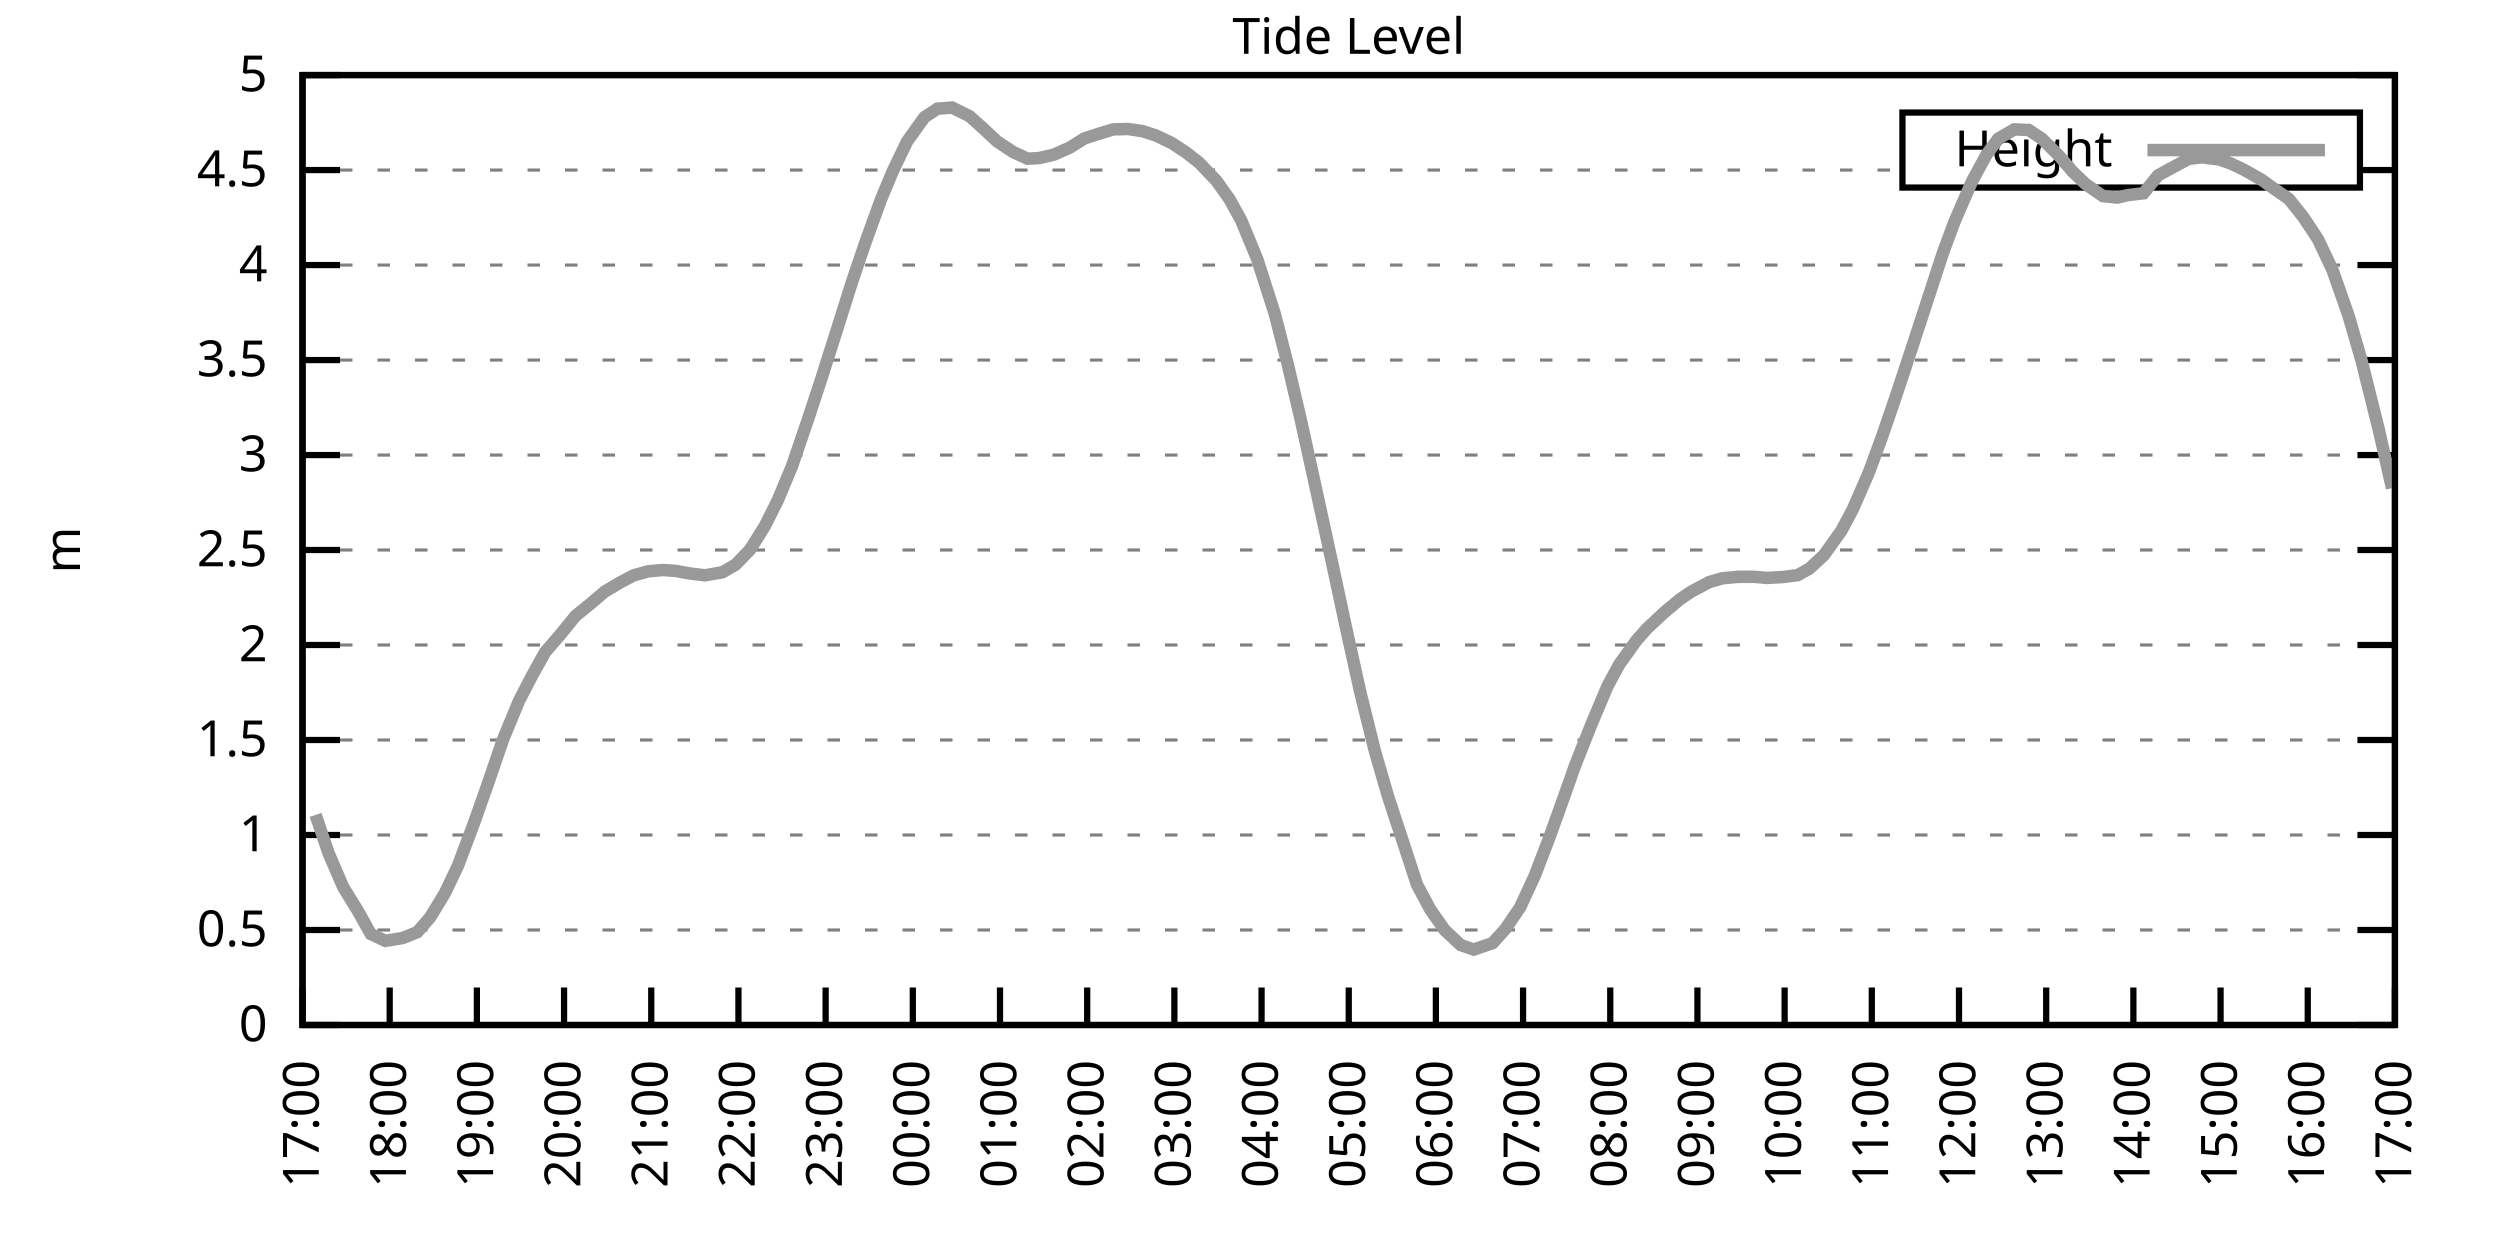
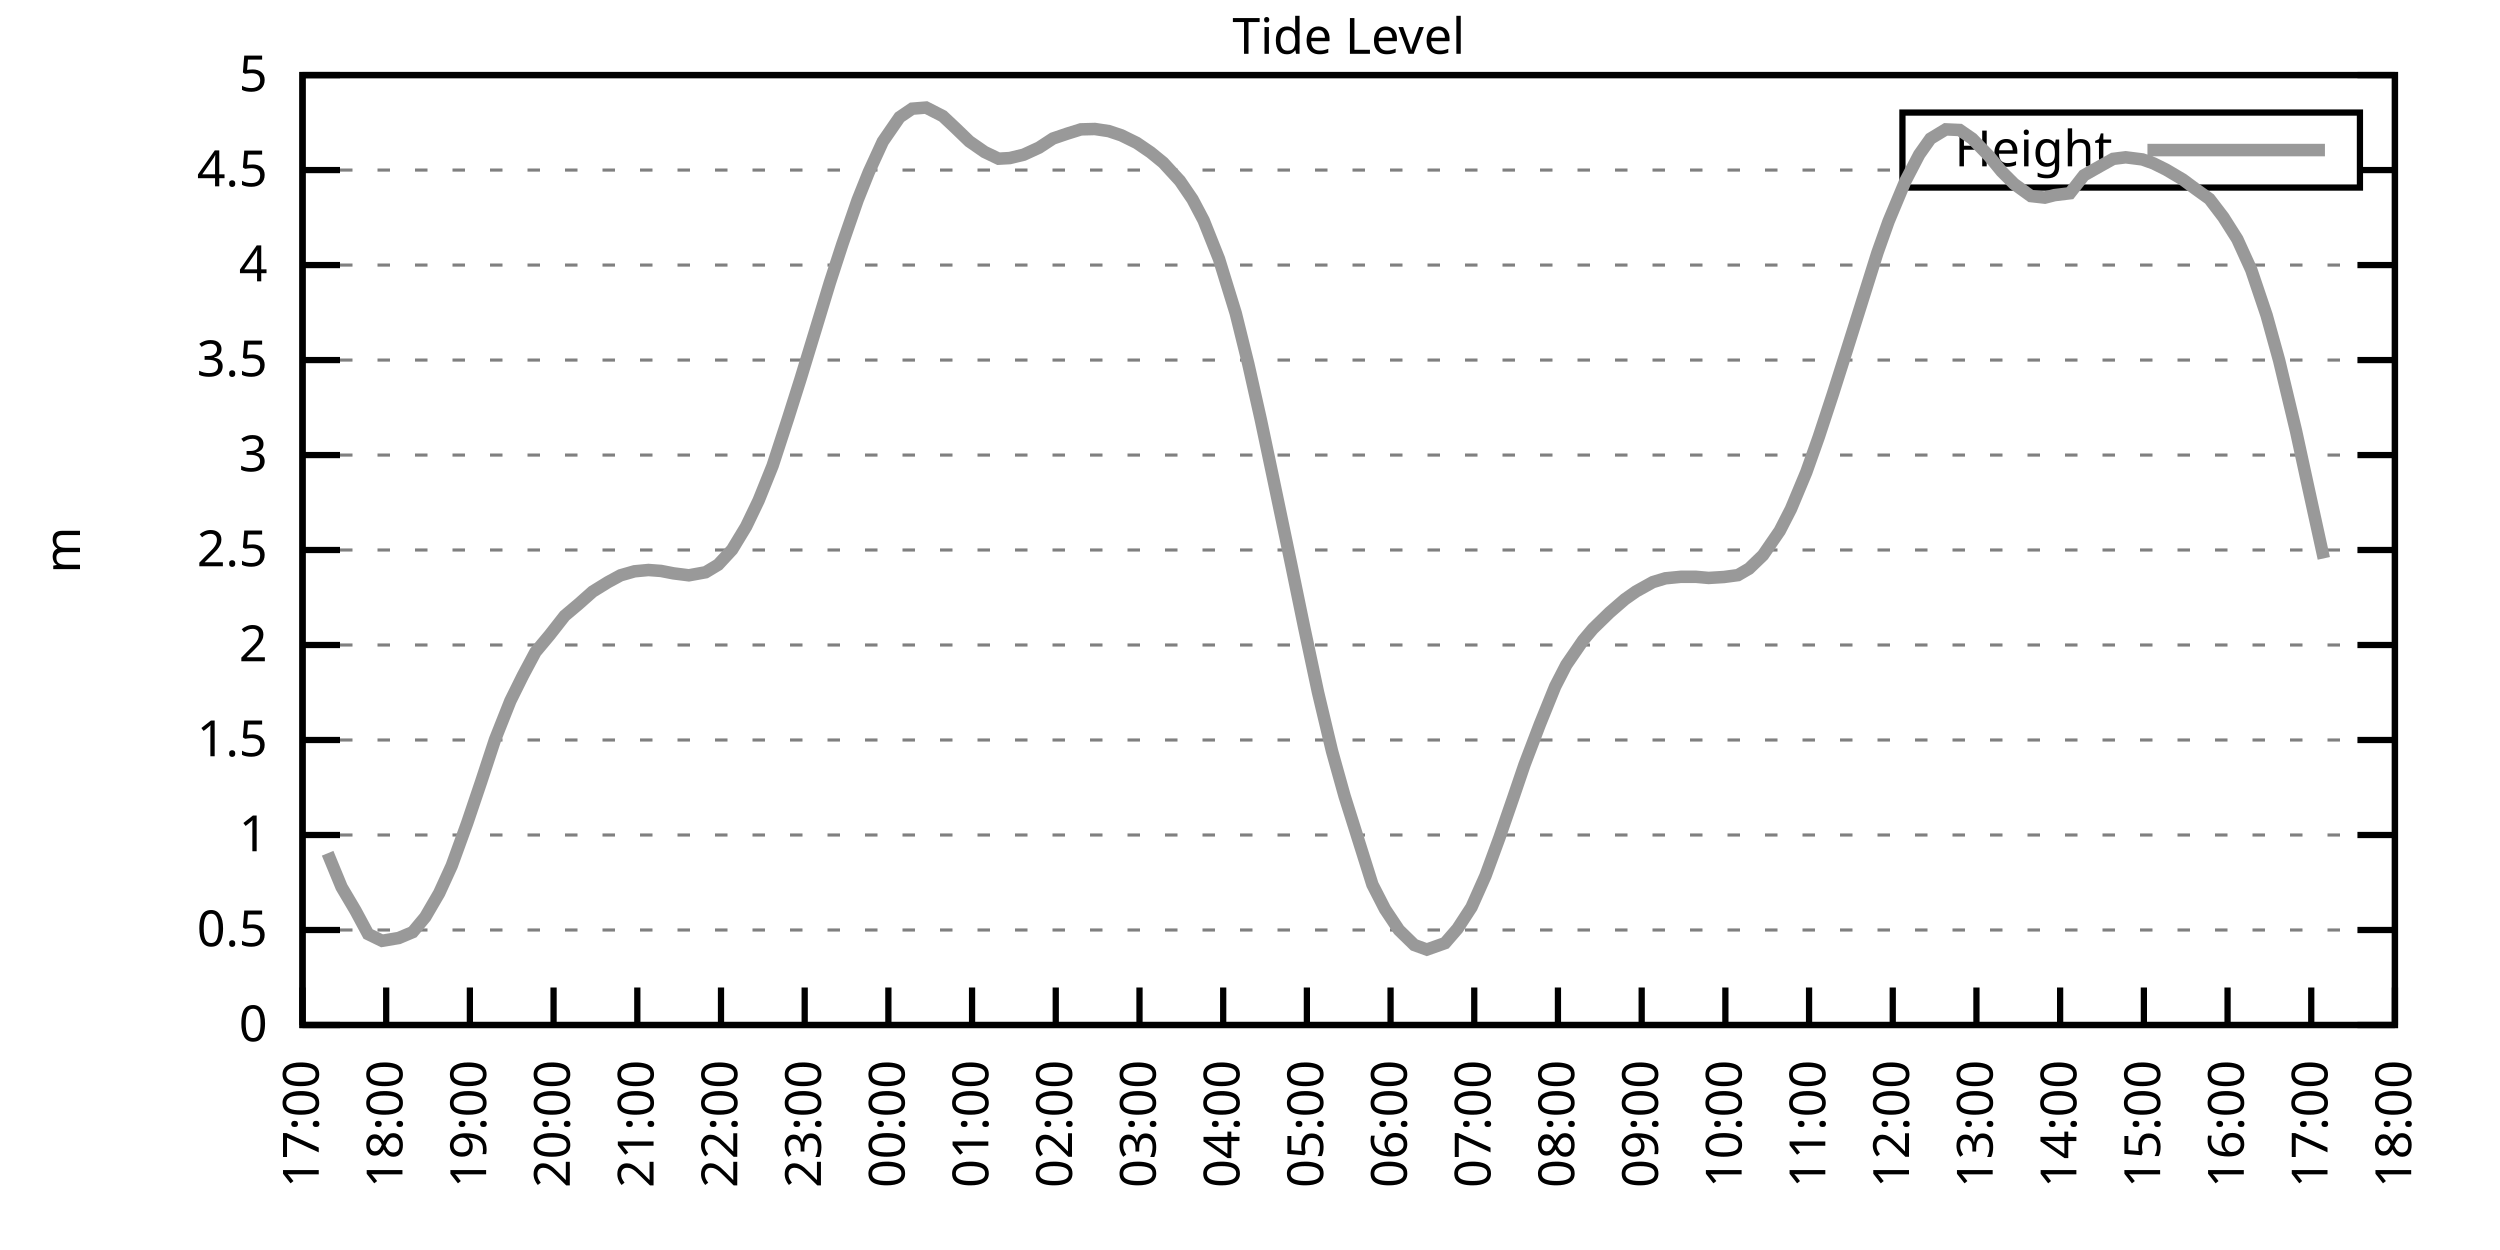
<svg xmlns="http://www.w3.org/2000/svg" xmlns:xlink="http://www.w3.org/1999/xlink" width="400" height="200" viewBox="0 0 400 200">
  <g id="gnuplot_canvas">
    <rect x="0" y="0" width="400" height="200" fill="none" />
    <defs>
      <circle id="gpDot" r="0.5" stroke-width="0.5" stroke="currentColor" />
      <path id="gpPt0" stroke-width="0.333" stroke="currentColor" d="M-1,0 h2 M0,-1 v2" />
      <path id="gpPt1" stroke-width="0.333" stroke="currentColor" d="M-1,-1 L1,1 M1,-1 L-1,1" />
      <path id="gpPt2" stroke-width="0.333" stroke="currentColor" d="M-1,0 L1,0 M0,-1 L0,1 M-1,-1 L1,1 M-1,1 L1,-1" />
      <rect id="gpPt3" stroke-width="0.333" stroke="currentColor" x="-1" y="-1" width="2" height="2" />
      <rect id="gpPt4" stroke-width="0.333" stroke="currentColor" fill="currentColor" x="-1" y="-1" width="2" height="2" />
      <circle id="gpPt5" stroke-width="0.333" stroke="currentColor" cx="0" cy="0" r="1" />
      <use xlink:href="#gpPt5" id="gpPt6" fill="currentColor" stroke="none" />
      <path id="gpPt7" stroke-width="0.333" stroke="currentColor" d="M0,-1.33 L-1.33,0.67 L1.33,0.67 z" />
      <use xlink:href="#gpPt7" id="gpPt8" fill="currentColor" stroke="none" />
      <use xlink:href="#gpPt7" id="gpPt9" stroke="currentColor" transform="rotate(180)" />
      <use xlink:href="#gpPt9" id="gpPt10" fill="currentColor" stroke="none" />
      <use xlink:href="#gpPt3" id="gpPt11" stroke="currentColor" transform="rotate(45)" />
      <use xlink:href="#gpPt11" id="gpPt12" fill="currentColor" stroke="none" />
      <path id="gpPt13" stroke-width="0.333" stroke="currentColor" d="M0,1.330 L1.265,0.411 L0.782,-1.067 L-0.782,-1.076 L-1.265,0.411 z" />
      <use xlink:href="#gpPt13" id="gpPt14" fill="currentColor" stroke="none" />
      <filter id="textbox" filterUnits="objectBoundingBox" x="0" y="0" height="1" width="1">
        <feFlood flood-color="white" flood-opacity="1" result="bgnd" />
        <feComposite in="SourceGraphic" in2="bgnd" operator="atop" />
      </filter>
      <filter id="greybox" filterUnits="objectBoundingBox" x="0" y="0" height="1" width="1">
        <feFlood flood-color="lightgrey" flood-opacity="1" result="grey" />
        <feComposite in="SourceGraphic" in2="grey" operator="atop" />
      </filter>
    </defs>
    <g fill="none" color="white" stroke="currentColor" stroke-width="1.00" stroke-linecap="butt" stroke-linejoin="miter">
</g>
    <g fill="none" color="black" stroke="currentColor" stroke-width="1.00" stroke-linecap="butt" stroke-linejoin="miter">
      <g stroke="none" shape-rendering="crispEdges">
        <polygon fill="rgb(255, 255, 255)" points="48.40,164.00 383.18,164.00 383.18,12.02 48.40,12.02 " />
      </g>
    </g>
    <g fill="none" color="black" stroke="currentColor" stroke-width="1.00" stroke-linecap="butt" stroke-linejoin="miter">
</g>
    <g fill="none" color="black" stroke="black" stroke-width="0.50" stroke-linecap="butt" stroke-linejoin="miter">
</g>
    <g fill="none" color="gray" stroke="currentColor" stroke-width="0.50" stroke-linecap="butt" stroke-linejoin="miter">
      <path stroke="gray" stroke-dasharray="2,4" class="gridline" d="M48.40,164.00 L383.19,164.00  " />
    </g>
    <g fill="none" color="gray" stroke="gray" stroke-width="1.00" stroke-linecap="butt" stroke-linejoin="miter">
</g>
    <g fill="none" color="black" stroke="currentColor" stroke-width="1.00" stroke-linecap="butt" stroke-linejoin="miter">
      <path stroke="black" d="M48.40,164.00 L54.40,164.00 M383.19,164.00 L377.19,164.00  " />
      <g transform="translate(42.80,166.60)" stroke="none" fill="black" font-family="Sans" font-size="8.00" text-anchor="end">
        <text>
          <tspan font-family="Sans"> 0</tspan>
        </text>
      </g>
    </g>
    <g fill="none" color="black" stroke="currentColor" stroke-width="1.00" stroke-linecap="butt" stroke-linejoin="miter">
</g>
    <g fill="none" color="black" stroke="black" stroke-width="0.50" stroke-linecap="butt" stroke-linejoin="miter">
</g>
    <g fill="none" color="gray" stroke="currentColor" stroke-width="0.50" stroke-linecap="butt" stroke-linejoin="miter">
      <path stroke="gray" stroke-dasharray="2,4" class="gridline" d="M48.40,148.80 L383.19,148.80  " />
    </g>
    <g fill="none" color="gray" stroke="gray" stroke-width="1.00" stroke-linecap="butt" stroke-linejoin="miter">
</g>
    <g fill="none" color="black" stroke="currentColor" stroke-width="1.00" stroke-linecap="butt" stroke-linejoin="miter">
      <path stroke="black" d="M48.40,148.80 L54.40,148.80 M383.19,148.80 L377.19,148.80  " />
      <g transform="translate(42.80,151.40)" stroke="none" fill="black" font-family="Sans" font-size="8.00" text-anchor="end">
        <text>
          <tspan font-family="Sans"> 0.5</tspan>
        </text>
      </g>
    </g>
    <g fill="none" color="black" stroke="currentColor" stroke-width="1.00" stroke-linecap="butt" stroke-linejoin="miter">
</g>
    <g fill="none" color="black" stroke="black" stroke-width="0.50" stroke-linecap="butt" stroke-linejoin="miter">
</g>
    <g fill="none" color="gray" stroke="currentColor" stroke-width="0.50" stroke-linecap="butt" stroke-linejoin="miter">
      <path stroke="gray" stroke-dasharray="2,4" class="gridline" d="M48.40,133.60 L383.19,133.60  " />
    </g>
    <g fill="none" color="gray" stroke="gray" stroke-width="1.00" stroke-linecap="butt" stroke-linejoin="miter">
</g>
    <g fill="none" color="black" stroke="currentColor" stroke-width="1.00" stroke-linecap="butt" stroke-linejoin="miter">
      <path stroke="black" d="M48.40,133.60 L54.40,133.60 M383.19,133.60 L377.19,133.60  " />
      <g transform="translate(42.80,136.20)" stroke="none" fill="black" font-family="Sans" font-size="8.00" text-anchor="end">
        <text>
          <tspan font-family="Sans"> 1</tspan>
        </text>
      </g>
    </g>
    <g fill="none" color="black" stroke="currentColor" stroke-width="1.00" stroke-linecap="butt" stroke-linejoin="miter">
</g>
    <g fill="none" color="black" stroke="black" stroke-width="0.50" stroke-linecap="butt" stroke-linejoin="miter">
</g>
    <g fill="none" color="gray" stroke="currentColor" stroke-width="0.50" stroke-linecap="butt" stroke-linejoin="miter">
      <path stroke="gray" stroke-dasharray="2,4" class="gridline" d="M48.40,118.40 L383.19,118.40  " />
    </g>
    <g fill="none" color="gray" stroke="gray" stroke-width="1.00" stroke-linecap="butt" stroke-linejoin="miter">
</g>
    <g fill="none" color="black" stroke="currentColor" stroke-width="1.00" stroke-linecap="butt" stroke-linejoin="miter">
      <path stroke="black" d="M48.40,118.40 L54.40,118.40 M383.19,118.40 L377.19,118.40  " />
      <g transform="translate(42.80,121.00)" stroke="none" fill="black" font-family="Sans" font-size="8.00" text-anchor="end">
        <text>
          <tspan font-family="Sans"> 1.5</tspan>
        </text>
      </g>
    </g>
    <g fill="none" color="black" stroke="currentColor" stroke-width="1.00" stroke-linecap="butt" stroke-linejoin="miter">
</g>
    <g fill="none" color="black" stroke="black" stroke-width="0.50" stroke-linecap="butt" stroke-linejoin="miter">
</g>
    <g fill="none" color="gray" stroke="currentColor" stroke-width="0.50" stroke-linecap="butt" stroke-linejoin="miter">
      <path stroke="gray" stroke-dasharray="2,4" class="gridline" d="M48.40,103.20 L383.19,103.20  " />
    </g>
    <g fill="none" color="gray" stroke="gray" stroke-width="1.00" stroke-linecap="butt" stroke-linejoin="miter">
</g>
    <g fill="none" color="black" stroke="currentColor" stroke-width="1.00" stroke-linecap="butt" stroke-linejoin="miter">
      <path stroke="black" d="M48.40,103.20 L54.40,103.20 M383.19,103.20 L377.19,103.20  " />
      <g transform="translate(42.80,105.80)" stroke="none" fill="black" font-family="Sans" font-size="8.00" text-anchor="end">
        <text>
          <tspan font-family="Sans"> 2</tspan>
        </text>
      </g>
    </g>
    <g fill="none" color="black" stroke="currentColor" stroke-width="1.00" stroke-linecap="butt" stroke-linejoin="miter">
</g>
    <g fill="none" color="black" stroke="black" stroke-width="0.50" stroke-linecap="butt" stroke-linejoin="miter">
</g>
    <g fill="none" color="gray" stroke="currentColor" stroke-width="0.50" stroke-linecap="butt" stroke-linejoin="miter">
      <path stroke="gray" stroke-dasharray="2,4" class="gridline" d="M48.40,88.00 L383.19,88.00  " />
    </g>
    <g fill="none" color="gray" stroke="gray" stroke-width="1.00" stroke-linecap="butt" stroke-linejoin="miter">
</g>
    <g fill="none" color="black" stroke="currentColor" stroke-width="1.00" stroke-linecap="butt" stroke-linejoin="miter">
      <path stroke="black" d="M48.40,88.00 L54.40,88.00 M383.19,88.00 L377.19,88.00  " />
      <g transform="translate(42.80,90.60)" stroke="none" fill="black" font-family="Sans" font-size="8.00" text-anchor="end">
        <text>
          <tspan font-family="Sans"> 2.5</tspan>
        </text>
      </g>
    </g>
    <g fill="none" color="black" stroke="currentColor" stroke-width="1.00" stroke-linecap="butt" stroke-linejoin="miter">
</g>
    <g fill="none" color="black" stroke="black" stroke-width="0.50" stroke-linecap="butt" stroke-linejoin="miter">
</g>
    <g fill="none" color="gray" stroke="currentColor" stroke-width="0.50" stroke-linecap="butt" stroke-linejoin="miter">
      <path stroke="gray" stroke-dasharray="2,4" class="gridline" d="M48.40,72.81 L383.19,72.81  " />
    </g>
    <g fill="none" color="gray" stroke="gray" stroke-width="1.00" stroke-linecap="butt" stroke-linejoin="miter">
</g>
    <g fill="none" color="black" stroke="currentColor" stroke-width="1.00" stroke-linecap="butt" stroke-linejoin="miter">
      <path stroke="black" d="M48.40,72.81 L54.40,72.81 M383.19,72.81 L377.19,72.81  " />
      <g transform="translate(42.80,75.41)" stroke="none" fill="black" font-family="Sans" font-size="8.00" text-anchor="end">
        <text>
          <tspan font-family="Sans"> 3</tspan>
        </text>
      </g>
    </g>
    <g fill="none" color="black" stroke="currentColor" stroke-width="1.00" stroke-linecap="butt" stroke-linejoin="miter">
</g>
    <g fill="none" color="black" stroke="black" stroke-width="0.50" stroke-linecap="butt" stroke-linejoin="miter">
</g>
    <g fill="none" color="gray" stroke="currentColor" stroke-width="0.50" stroke-linecap="butt" stroke-linejoin="miter">
      <path stroke="gray" stroke-dasharray="2,4" class="gridline" d="M48.40,57.61 L383.19,57.61  " />
    </g>
    <g fill="none" color="gray" stroke="gray" stroke-width="1.00" stroke-linecap="butt" stroke-linejoin="miter">
</g>
    <g fill="none" color="black" stroke="currentColor" stroke-width="1.00" stroke-linecap="butt" stroke-linejoin="miter">
      <path stroke="black" d="M48.40,57.61 L54.40,57.61 M383.19,57.61 L377.19,57.61  " />
      <g transform="translate(42.80,60.21)" stroke="none" fill="black" font-family="Sans" font-size="8.00" text-anchor="end">
        <text>
          <tspan font-family="Sans"> 3.5</tspan>
        </text>
      </g>
    </g>
    <g fill="none" color="black" stroke="currentColor" stroke-width="1.00" stroke-linecap="butt" stroke-linejoin="miter">
</g>
    <g fill="none" color="black" stroke="black" stroke-width="0.50" stroke-linecap="butt" stroke-linejoin="miter">
</g>
    <g fill="none" color="gray" stroke="currentColor" stroke-width="0.50" stroke-linecap="butt" stroke-linejoin="miter">
      <path stroke="gray" stroke-dasharray="2,4" class="gridline" d="M48.40,42.41 L383.19,42.41  " />
    </g>
    <g fill="none" color="gray" stroke="gray" stroke-width="1.00" stroke-linecap="butt" stroke-linejoin="miter">
</g>
    <g fill="none" color="black" stroke="currentColor" stroke-width="1.00" stroke-linecap="butt" stroke-linejoin="miter">
      <path stroke="black" d="M48.40,42.41 L54.40,42.41 M383.19,42.41 L377.19,42.41  " />
      <g transform="translate(42.80,45.01)" stroke="none" fill="black" font-family="Sans" font-size="8.00" text-anchor="end">
        <text>
          <tspan font-family="Sans"> 4</tspan>
        </text>
      </g>
    </g>
    <g fill="none" color="black" stroke="currentColor" stroke-width="1.00" stroke-linecap="butt" stroke-linejoin="miter">
</g>
    <g fill="none" color="black" stroke="black" stroke-width="0.50" stroke-linecap="butt" stroke-linejoin="miter">
</g>
    <g fill="none" color="gray" stroke="currentColor" stroke-width="0.50" stroke-linecap="butt" stroke-linejoin="miter">
      <path stroke="gray" stroke-dasharray="2,4" class="gridline" d="M48.40,27.21 L304.39,27.21 M377.59,27.21 L383.19,27.21  " />
    </g>
    <g fill="none" color="gray" stroke="gray" stroke-width="1.00" stroke-linecap="butt" stroke-linejoin="miter">
</g>
    <g fill="none" color="black" stroke="currentColor" stroke-width="1.00" stroke-linecap="butt" stroke-linejoin="miter">
      <path stroke="black" d="M48.40,27.21 L54.40,27.21 M383.19,27.21 L377.19,27.21  " />
      <g transform="translate(42.80,29.81)" stroke="none" fill="black" font-family="Sans" font-size="8.00" text-anchor="end">
        <text>
          <tspan font-family="Sans"> 4.5</tspan>
        </text>
      </g>
    </g>
    <g fill="none" color="black" stroke="currentColor" stroke-width="1.00" stroke-linecap="butt" stroke-linejoin="miter">
</g>
    <g fill="none" color="black" stroke="black" stroke-width="0.50" stroke-linecap="butt" stroke-linejoin="miter">
</g>
    <g fill="none" color="gray" stroke="currentColor" stroke-width="0.50" stroke-linecap="butt" stroke-linejoin="miter">
      <path stroke="gray" stroke-dasharray="2,4" class="gridline" d="M48.40,12.01 L383.19,12.01  " />
    </g>
    <g fill="none" color="gray" stroke="gray" stroke-width="1.00" stroke-linecap="butt" stroke-linejoin="miter">
</g>
    <g fill="none" color="black" stroke="currentColor" stroke-width="1.00" stroke-linecap="butt" stroke-linejoin="miter">
      <path stroke="black" d="M48.40,12.01 L54.40,12.01 M383.19,12.01 L377.19,12.01  " />
      <g transform="translate(42.80,14.61)" stroke="none" fill="black" font-family="Sans" font-size="8.00" text-anchor="end">
        <text>
          <tspan font-family="Sans"> 5</tspan>
        </text>
      </g>
    </g>
    <g fill="none" color="black" stroke="currentColor" stroke-width="1.00" stroke-linecap="butt" stroke-linejoin="miter">
      <path stroke="black" d="M48.40,164.00 L48.40,158.00  " />
      <g transform="translate(51.00,169.60) rotate(270.00)" stroke="none" fill="black" font-family="Sans" font-size="8.00" text-anchor="end">
        <text>
          <tspan font-family="Sans">17:00</tspan>
        </text>
      </g>
    </g>
    <g fill="none" color="black" stroke="currentColor" stroke-width="1.00" stroke-linecap="butt" stroke-linejoin="miter">
-       <path stroke="black" d="M62.35,164.00 L62.35,158.00  " />
-       <g transform="translate(64.95,169.60) rotate(270.00)" stroke="none" fill="black" font-family="Sans" font-size="8.00" text-anchor="end">
+       <path stroke="black" d="M61.79,164.00 L61.79,158.00  " />
+       <g transform="translate(64.39,169.60) rotate(270.00)" stroke="none" fill="black" font-family="Sans" font-size="8.00" text-anchor="end">
        <text>
          <tspan font-family="Sans">18:00</tspan>
        </text>
      </g>
    </g>
    <g fill="none" color="black" stroke="currentColor" stroke-width="1.00" stroke-linecap="butt" stroke-linejoin="miter">
-       <path stroke="black" d="M76.30,164.00 L76.30,158.00  " />
-       <g transform="translate(78.90,169.60) rotate(270.00)" stroke="none" fill="black" font-family="Sans" font-size="8.00" text-anchor="end">
+       <path stroke="black" d="M75.18,164.00 L75.18,158.00  " />
+       <g transform="translate(77.78,169.60) rotate(270.00)" stroke="none" fill="black" font-family="Sans" font-size="8.00" text-anchor="end">
        <text>
          <tspan font-family="Sans">19:00</tspan>
        </text>
      </g>
    </g>
    <g fill="none" color="black" stroke="currentColor" stroke-width="1.00" stroke-linecap="butt" stroke-linejoin="miter">
-       <path stroke="black" d="M90.25,164.00 L90.25,158.00  " />
-       <g transform="translate(92.85,169.60) rotate(270.00)" stroke="none" fill="black" font-family="Sans" font-size="8.00" text-anchor="end">
+       <path stroke="black" d="M88.57,164.00 L88.57,158.00  " />
+       <g transform="translate(91.17,169.60) rotate(270.00)" stroke="none" fill="black" font-family="Sans" font-size="8.00" text-anchor="end">
        <text>
          <tspan font-family="Sans">20:00</tspan>
        </text>
      </g>
    </g>
    <g fill="none" color="black" stroke="currentColor" stroke-width="1.00" stroke-linecap="butt" stroke-linejoin="miter">
-       <path stroke="black" d="M104.20,164.00 L104.20,158.00  " />
-       <g transform="translate(106.80,169.60) rotate(270.00)" stroke="none" fill="black" font-family="Sans" font-size="8.00" text-anchor="end">
+       <path stroke="black" d="M101.97,164.00 L101.97,158.00  " />
+       <g transform="translate(104.57,169.60) rotate(270.00)" stroke="none" fill="black" font-family="Sans" font-size="8.00" text-anchor="end">
        <text>
          <tspan font-family="Sans">21:00</tspan>
        </text>
      </g>
    </g>
    <g fill="none" color="black" stroke="currentColor" stroke-width="1.00" stroke-linecap="butt" stroke-linejoin="miter">
-       <path stroke="black" d="M118.15,164.00 L118.15,158.00  " />
-       <g transform="translate(120.75,169.60) rotate(270.00)" stroke="none" fill="black" font-family="Sans" font-size="8.00" text-anchor="end">
+       <path stroke="black" d="M115.36,164.00 L115.36,158.00  " />
+       <g transform="translate(117.96,169.60) rotate(270.00)" stroke="none" fill="black" font-family="Sans" font-size="8.00" text-anchor="end">
        <text>
          <tspan font-family="Sans">22:00</tspan>
        </text>
      </g>
    </g>
    <g fill="none" color="black" stroke="currentColor" stroke-width="1.00" stroke-linecap="butt" stroke-linejoin="miter">
-       <path stroke="black" d="M132.10,164.00 L132.10,158.00  " />
-       <g transform="translate(134.70,169.60) rotate(270.00)" stroke="none" fill="black" font-family="Sans" font-size="8.00" text-anchor="end">
+       <path stroke="black" d="M128.75,164.00 L128.75,158.00  " />
+       <g transform="translate(131.35,169.60) rotate(270.00)" stroke="none" fill="black" font-family="Sans" font-size="8.00" text-anchor="end">
        <text>
          <tspan font-family="Sans">23:00</tspan>
        </text>
      </g>
    </g>
    <g fill="none" color="black" stroke="currentColor" stroke-width="1.00" stroke-linecap="butt" stroke-linejoin="miter">
-       <path stroke="black" d="M146.05,164.00 L146.05,158.00  " />
-       <g transform="translate(148.65,169.60) rotate(270.00)" stroke="none" fill="black" font-family="Sans" font-size="8.00" text-anchor="end">
+       <path stroke="black" d="M142.14,164.00 L142.14,158.00  " />
+       <g transform="translate(144.74,169.60) rotate(270.00)" stroke="none" fill="black" font-family="Sans" font-size="8.00" text-anchor="end">
        <text>
          <tspan font-family="Sans">00:00</tspan>
        </text>
      </g>
    </g>
    <g fill="none" color="black" stroke="currentColor" stroke-width="1.00" stroke-linecap="butt" stroke-linejoin="miter">
-       <path stroke="black" d="M160.00,164.00 L160.00,158.00  " />
-       <g transform="translate(162.60,169.60) rotate(270.00)" stroke="none" fill="black" font-family="Sans" font-size="8.00" text-anchor="end">
+       <path stroke="black" d="M155.53,164.00 L155.53,158.00  " />
+       <g transform="translate(158.13,169.60) rotate(270.00)" stroke="none" fill="black" font-family="Sans" font-size="8.00" text-anchor="end">
        <text>
          <tspan font-family="Sans">01:00</tspan>
        </text>
      </g>
    </g>
    <g fill="none" color="black" stroke="currentColor" stroke-width="1.00" stroke-linecap="butt" stroke-linejoin="miter">
-       <path stroke="black" d="M173.95,164.00 L173.95,158.00  " />
-       <g transform="translate(176.55,169.60) rotate(270.00)" stroke="none" fill="black" font-family="Sans" font-size="8.00" text-anchor="end">
+       <path stroke="black" d="M168.92,164.00 L168.92,158.00  " />
+       <g transform="translate(171.52,169.60) rotate(270.00)" stroke="none" fill="black" font-family="Sans" font-size="8.00" text-anchor="end">
        <text>
          <tspan font-family="Sans">02:00</tspan>
        </text>
      </g>
    </g>
    <g fill="none" color="black" stroke="currentColor" stroke-width="1.00" stroke-linecap="butt" stroke-linejoin="miter">
-       <path stroke="black" d="M187.90,164.00 L187.90,158.00  " />
-       <g transform="translate(190.50,169.60) rotate(270.00)" stroke="none" fill="black" font-family="Sans" font-size="8.00" text-anchor="end">
+       <path stroke="black" d="M182.32,164.00 L182.32,158.00  " />
+       <g transform="translate(184.92,169.60) rotate(270.00)" stroke="none" fill="black" font-family="Sans" font-size="8.00" text-anchor="end">
        <text>
          <tspan font-family="Sans">03:00</tspan>
        </text>
      </g>
    </g>
    <g fill="none" color="black" stroke="currentColor" stroke-width="1.00" stroke-linecap="butt" stroke-linejoin="miter">
-       <path stroke="black" d="M201.85,164.00 L201.85,158.00  " />
-       <g transform="translate(204.45,169.60) rotate(270.00)" stroke="none" fill="black" font-family="Sans" font-size="8.00" text-anchor="end">
+       <path stroke="black" d="M195.71,164.00 L195.71,158.00  " />
+       <g transform="translate(198.31,169.60) rotate(270.00)" stroke="none" fill="black" font-family="Sans" font-size="8.00" text-anchor="end">
        <text>
          <tspan font-family="Sans">04:00</tspan>
        </text>
      </g>
    </g>
    <g fill="none" color="black" stroke="currentColor" stroke-width="1.00" stroke-linecap="butt" stroke-linejoin="miter">
-       <path stroke="black" d="M215.80,164.00 L215.80,158.00  " />
-       <g transform="translate(218.40,169.60) rotate(270.00)" stroke="none" fill="black" font-family="Sans" font-size="8.00" text-anchor="end">
+       <path stroke="black" d="M209.10,164.00 L209.10,158.00  " />
+       <g transform="translate(211.70,169.60) rotate(270.00)" stroke="none" fill="black" font-family="Sans" font-size="8.00" text-anchor="end">
        <text>
          <tspan font-family="Sans">05:00</tspan>
        </text>
      </g>
    </g>
    <g fill="none" color="black" stroke="currentColor" stroke-width="1.00" stroke-linecap="butt" stroke-linejoin="miter">
-       <path stroke="black" d="M229.74,164.00 L229.74,158.00  " />
-       <g transform="translate(232.34,169.60) rotate(270.00)" stroke="none" fill="black" font-family="Sans" font-size="8.00" text-anchor="end">
+       <path stroke="black" d="M222.49,164.00 L222.49,158.00  " />
+       <g transform="translate(225.09,169.60) rotate(270.00)" stroke="none" fill="black" font-family="Sans" font-size="8.00" text-anchor="end">
        <text>
          <tspan font-family="Sans">06:00</tspan>
        </text>
      </g>
    </g>
    <g fill="none" color="black" stroke="currentColor" stroke-width="1.00" stroke-linecap="butt" stroke-linejoin="miter">
-       <path stroke="black" d="M243.69,164.00 L243.69,158.00  " />
-       <g transform="translate(246.29,169.60) rotate(270.00)" stroke="none" fill="black" font-family="Sans" font-size="8.00" text-anchor="end">
+       <path stroke="black" d="M235.88,164.00 L235.88,158.00  " />
+       <g transform="translate(238.48,169.60) rotate(270.00)" stroke="none" fill="black" font-family="Sans" font-size="8.00" text-anchor="end">
        <text>
          <tspan font-family="Sans">07:00</tspan>
        </text>
      </g>
    </g>
    <g fill="none" color="black" stroke="currentColor" stroke-width="1.00" stroke-linecap="butt" stroke-linejoin="miter">
-       <path stroke="black" d="M257.64,164.00 L257.64,158.00  " />
-       <g transform="translate(260.24,169.60) rotate(270.00)" stroke="none" fill="black" font-family="Sans" font-size="8.00" text-anchor="end">
+       <path stroke="black" d="M249.27,164.00 L249.27,158.00  " />
+       <g transform="translate(251.87,169.60) rotate(270.00)" stroke="none" fill="black" font-family="Sans" font-size="8.00" text-anchor="end">
        <text>
          <tspan font-family="Sans">08:00</tspan>
        </text>
      </g>
    </g>
    <g fill="none" color="black" stroke="currentColor" stroke-width="1.00" stroke-linecap="butt" stroke-linejoin="miter">
-       <path stroke="black" d="M271.59,164.00 L271.59,158.00  " />
-       <g transform="translate(274.19,169.60) rotate(270.00)" stroke="none" fill="black" font-family="Sans" font-size="8.00" text-anchor="end">
+       <path stroke="black" d="M262.67,164.00 L262.67,158.00  " />
+       <g transform="translate(265.27,169.60) rotate(270.00)" stroke="none" fill="black" font-family="Sans" font-size="8.00" text-anchor="end">
        <text>
          <tspan font-family="Sans">09:00</tspan>
        </text>
      </g>
    </g>
    <g fill="none" color="black" stroke="currentColor" stroke-width="1.00" stroke-linecap="butt" stroke-linejoin="miter">
-       <path stroke="black" d="M285.54,164.00 L285.54,158.00  " />
-       <g transform="translate(288.14,169.60) rotate(270.00)" stroke="none" fill="black" font-family="Sans" font-size="8.00" text-anchor="end">
+       <path stroke="black" d="M276.06,164.00 L276.06,158.00  " />
+       <g transform="translate(278.66,169.60) rotate(270.00)" stroke="none" fill="black" font-family="Sans" font-size="8.00" text-anchor="end">
        <text>
          <tspan font-family="Sans">10:00</tspan>
        </text>
      </g>
    </g>
    <g fill="none" color="black" stroke="currentColor" stroke-width="1.00" stroke-linecap="butt" stroke-linejoin="miter">
-       <path stroke="black" d="M299.49,164.00 L299.49,158.00  " />
-       <g transform="translate(302.09,169.60) rotate(270.00)" stroke="none" fill="black" font-family="Sans" font-size="8.00" text-anchor="end">
+       <path stroke="black" d="M289.45,164.00 L289.45,158.00  " />
+       <g transform="translate(292.05,169.60) rotate(270.00)" stroke="none" fill="black" font-family="Sans" font-size="8.00" text-anchor="end">
        <text>
          <tspan font-family="Sans">11:00</tspan>
        </text>
      </g>
    </g>
    <g fill="none" color="black" stroke="currentColor" stroke-width="1.00" stroke-linecap="butt" stroke-linejoin="miter">
-       <path stroke="black" d="M313.44,164.00 L313.44,158.00  " />
-       <g transform="translate(316.04,169.60) rotate(270.00)" stroke="none" fill="black" font-family="Sans" font-size="8.00" text-anchor="end">
+       <path stroke="black" d="M302.84,164.00 L302.84,158.00  " />
+       <g transform="translate(305.44,169.60) rotate(270.00)" stroke="none" fill="black" font-family="Sans" font-size="8.00" text-anchor="end">
        <text>
          <tspan font-family="Sans">12:00</tspan>
        </text>
      </g>
    </g>
    <g fill="none" color="black" stroke="currentColor" stroke-width="1.00" stroke-linecap="butt" stroke-linejoin="miter">
-       <path stroke="black" d="M327.39,164.00 L327.39,158.00  " />
-       <g transform="translate(329.99,169.60) rotate(270.00)" stroke="none" fill="black" font-family="Sans" font-size="8.00" text-anchor="end">
+       <path stroke="black" d="M316.23,164.00 L316.23,158.00  " />
+       <g transform="translate(318.83,169.60) rotate(270.00)" stroke="none" fill="black" font-family="Sans" font-size="8.00" text-anchor="end">
        <text>
          <tspan font-family="Sans">13:00</tspan>
        </text>
      </g>
    </g>
    <g fill="none" color="black" stroke="currentColor" stroke-width="1.00" stroke-linecap="butt" stroke-linejoin="miter">
-       <path stroke="black" d="M341.34,164.00 L341.34,158.00  " />
-       <g transform="translate(343.94,169.60) rotate(270.00)" stroke="none" fill="black" font-family="Sans" font-size="8.00" text-anchor="end">
+       <path stroke="black" d="M329.62,164.00 L329.62,158.00  " />
+       <g transform="translate(332.22,169.60) rotate(270.00)" stroke="none" fill="black" font-family="Sans" font-size="8.00" text-anchor="end">
        <text>
          <tspan font-family="Sans">14:00</tspan>
        </text>
      </g>
    </g>
    <g fill="none" color="black" stroke="currentColor" stroke-width="1.00" stroke-linecap="butt" stroke-linejoin="miter">
-       <path stroke="black" d="M355.29,164.00 L355.29,158.00  " />
-       <g transform="translate(357.89,169.60) rotate(270.00)" stroke="none" fill="black" font-family="Sans" font-size="8.00" text-anchor="end">
+       <path stroke="black" d="M343.02,164.00 L343.02,158.00  " />
+       <g transform="translate(345.62,169.60) rotate(270.00)" stroke="none" fill="black" font-family="Sans" font-size="8.00" text-anchor="end">
        <text>
          <tspan font-family="Sans">15:00</tspan>
        </text>
      </g>
    </g>
    <g fill="none" color="black" stroke="currentColor" stroke-width="1.00" stroke-linecap="butt" stroke-linejoin="miter">
-       <path stroke="black" d="M369.24,164.00 L369.24,158.00  " />
-       <g transform="translate(371.84,169.60) rotate(270.00)" stroke="none" fill="black" font-family="Sans" font-size="8.00" text-anchor="end">
+       <path stroke="black" d="M356.41,164.00 L356.41,158.00  " />
+       <g transform="translate(359.01,169.60) rotate(270.00)" stroke="none" fill="black" font-family="Sans" font-size="8.00" text-anchor="end">
        <text>
          <tspan font-family="Sans">16:00</tspan>
+         </text>
+       </g>
+     </g>
+     <g fill="none" color="black" stroke="currentColor" stroke-width="1.00" stroke-linecap="butt" stroke-linejoin="miter">
+       <path stroke="black" d="M369.80,164.00 L369.80,158.00  " />
+       <g transform="translate(372.40,169.60) rotate(270.00)" stroke="none" fill="black" font-family="Sans" font-size="8.00" text-anchor="end">
+         <text>
+           <tspan font-family="Sans">17:00</tspan>
        </text>
      </g>
    </g>
    <g fill="none" color="black" stroke="currentColor" stroke-width="1.00" stroke-linecap="butt" stroke-linejoin="miter">
      <path stroke="black" d="M383.19,164.00 L383.19,158.00  " />
      <g transform="translate(385.79,169.60) rotate(270.00)" stroke="none" fill="black" font-family="Sans" font-size="8.00" text-anchor="end">
        <text>
-           <tspan font-family="Sans">17:00</tspan>
+           <tspan font-family="Sans">18:00</tspan>
        </text>
      </g>
    </g>
    <g fill="none" color="black" stroke="currentColor" stroke-width="1.00" stroke-linecap="butt" stroke-linejoin="miter">
</g>
    <g fill="none" color="black" stroke="currentColor" stroke-width="1.00" stroke-linecap="butt" stroke-linejoin="miter">
      <path stroke="black" d="M48.40,12.01 L48.40,164.00 L383.19,164.00 L383.19,12.01 L48.40,12.01 Z  " />
    </g>
    <g fill="none" color="black" stroke="currentColor" stroke-width="1.00" stroke-linecap="butt" stroke-linejoin="miter">
</g>
    <g fill="none" color="black" stroke="currentColor" stroke-width="1.00" stroke-linecap="butt" stroke-linejoin="miter">
      <path stroke="black" d="M304.39,30.01 L304.39,18.01 L377.59,18.01 L377.59,30.01 L304.39,30.01 Z  " />
    </g>
    <g id="Tide_level_plot_1">
      <g fill="none" color="white" stroke="black" stroke-width="2.00" stroke-linecap="butt" stroke-linejoin="miter">
</g>
      <g fill="none" color="black" stroke="currentColor" stroke-width="2.00" stroke-linecap="butt" stroke-linejoin="miter">
        <g transform="translate(337.99,26.61)" stroke="none" fill="black" font-family="Sans" font-size="8.00" text-anchor="end">
          <text>
            <tspan font-family="Sans">Height</tspan>
          </text>
        </g>
      </g>
      <g fill="none" color="black" stroke="currentColor" stroke-width="2.00" stroke-linecap="butt" stroke-linejoin="miter">
-         <path stroke="rgb(153, 153, 153)" d="M343.59,24.01 L371.99,24.01 M50.49,130.38 L52.58,136.52 L54.91,141.93 L57.23,145.70 L59.33,149.44 L61.65,150.53   L64.44,150.08 L66.77,149.14 L68.86,146.73 L71.18,142.90 L73.28,138.50 L75.83,131.72 L78.16,125.12 L80.48,118.34   L83.04,112.14 L85.13,108.10 L87.23,104.33 L89.55,101.65 L92.11,98.52 L94.43,96.64 L96.76,94.66 L99.32,93.14   L101.41,92.05 L103.73,91.41 L106.06,91.20 L108.15,91.35 L110.24,91.74 L112.80,92.05 L115.59,91.56 L117.68,90.35   L120.01,87.94 L122.33,84.24 L124.43,80.07 L126.75,74.51 L129.31,67.00 L131.40,60.65 L133.96,52.59 L136.28,45.24   L138.37,39.06 L140.93,31.98 L142.79,27.51 L145.12,22.65 L147.91,18.76 L150.00,17.39 L152.32,17.21 L155.11,18.58   L157.21,20.46 L159.53,22.62 L162.09,24.32 L164.41,25.39 L166.27,25.29 L168.60,24.75 L171.16,23.62 L173.48,22.16   L175.81,21.40 L178.13,20.70 L180.46,20.64 L182.78,20.98 L184.87,21.65 L187.43,22.86 L189.76,24.38 L191.85,26.02   L194.64,28.94 L196.73,31.89 L198.59,35.26 L201.15,41.44 L203.94,50.13 L206.03,58.25 L208.12,67.15 L210.22,76.67   L213.24,90.53 L215.33,100.29 L217.65,110.77 L219.98,120.17 L222.07,127.37 L224.63,135.15 L226.72,141.54 L228.81,145.46   L231.14,148.80 L233.70,151.20 L235.79,151.93 L238.81,150.90 L240.90,148.59 L243.23,145.15 L245.55,140.14 L247.88,134.06   L250.20,127.61 L252.06,122.35 L254.62,115.91 L257.18,109.83 L259.04,106.37 L261.83,102.47 L263.46,100.62 L266.25,98.01   L268.80,95.88 L270.66,94.63 L273.45,93.14 L275.55,92.53 L278.10,92.29 L280.66,92.29 L282.75,92.47 L285.31,92.32   L287.64,92.02 L289.50,90.98 L291.82,88.83 L294.61,84.93 L296.47,81.44 L299.03,75.57 L301.12,69.89 L303.44,63.11   L305.77,56.06 L308.09,48.97 L310.88,40.43 L312.74,35.42 L315.53,29.00 L317.86,24.72 L319.72,22.19 L322.28,20.70   L324.60,20.80 L326.69,22.19 L329.48,24.96 L331.58,27.42 L333.67,29.43 L336.46,31.37 L338.78,31.62 L340.41,31.22   L342.97,30.92 L345.29,28.06 L348.08,26.54 L350.18,25.42 L352.27,25.17 L355.06,25.51 L356.92,26.15 L359.01,27.15   L361.80,28.73 L363.89,30.22 L366.22,31.83 L368.54,34.75 L370.87,38.27 L373.19,43.17 L375.75,50.46 L377.84,57.67   L380.63,68.85 L382.73,78.10  " />
+         <path stroke="rgb(153, 153, 153)" d="M343.59,24.01 L371.99,24.01 M52.42,136.52 L54.65,141.93 L56.88,145.70 L58.89,149.44 L61.12,150.53 L63.80,150.08   L66.03,149.14 L68.04,146.73 L70.27,142.90 L72.28,138.50 L74.74,131.72 L76.97,125.12 L79.20,118.34 L81.66,112.14   L83.66,108.10 L85.67,104.33 L87.91,101.65 L90.36,98.52 L92.59,96.64 L94.82,94.66 L97.28,93.14 L99.29,92.05   L101.52,91.41 L103.75,91.20 L105.76,91.35 L107.77,91.74 L110.22,92.05 L112.90,91.56 L114.91,90.35 L117.14,87.94   L119.38,84.24 L121.38,80.07 L123.62,74.51 L126.07,67.00 L128.08,60.65 L130.54,52.59 L132.77,45.24 L134.78,39.06   L137.23,31.98 L139.02,27.51 L141.25,22.65 L143.93,18.76 L145.94,17.39 L148.17,17.21 L150.85,18.58 L152.85,20.46   L155.09,22.62 L157.54,24.32 L159.77,25.39 L161.56,25.29 L163.79,24.75 L166.25,23.62 L168.48,22.16 L170.71,21.40   L172.94,20.70 L175.17,20.64 L177.41,20.98 L179.41,21.65 L181.87,22.86 L184.10,24.38 L186.11,26.02 L188.79,28.94   L190.80,31.89 L192.58,35.26 L195.04,41.44 L197.72,50.13 L199.73,58.25 L201.73,67.15 L203.74,76.67 L206.64,90.53   L208.65,100.29 L210.88,110.77 L213.12,120.17 L215.13,127.37 L217.58,135.15 L219.59,141.54 L221.60,145.46 L223.83,148.80   L226.29,151.20 L228.29,151.93 L231.20,150.90 L233.20,148.59 L235.44,145.15 L237.67,140.14 L239.90,134.06 L242.13,127.61   L243.92,122.35 L246.37,115.91 L248.83,109.83 L250.61,106.37 L253.29,102.47 L254.85,100.62 L257.53,98.01 L259.99,95.88   L261.77,94.63 L264.45,93.14 L266.46,92.53 L268.92,92.29 L271.37,92.29 L273.38,92.47 L275.83,92.32 L278.07,92.02   L279.85,90.98 L282.08,88.83 L284.76,84.93 L286.55,81.44 L289.00,75.57 L291.01,69.89 L293.24,63.11 L295.48,56.06   L297.71,48.97 L300.39,40.43 L302.17,35.42 L304.85,29.00 L307.08,24.72 L308.87,22.19 L311.32,20.70 L313.55,20.80   L315.56,22.19 L318.24,24.96 L320.25,27.42 L322.26,29.43 L324.94,31.37 L327.17,31.62 L328.73,31.22 L331.19,30.92   L333.42,28.06 L336.10,26.54 L338.10,25.42 L340.11,25.17 L342.79,25.51 L344.58,26.15 L346.59,27.15 L349.26,28.73   L351.27,30.22 L353.51,31.83 L355.74,34.75 L357.97,38.27 L360.20,43.17 L362.66,50.46 L364.66,57.67 L367.34,68.85   L369.35,78.10 L371.81,89.34  " />
      </g>
    </g>
    <g fill="none" color="black" stroke="currentColor" stroke-width="2.00" stroke-linecap="butt" stroke-linejoin="miter">
</g>
    <g fill="none" color="black" stroke="black" stroke-width="1.00" stroke-linecap="butt" stroke-linejoin="miter">
</g>
    <g fill="none" color="black" stroke="currentColor" stroke-width="1.00" stroke-linecap="butt" stroke-linejoin="miter">
      <path stroke="black" d="M48.40,12.01 L48.40,164.00 L383.19,164.00 L383.19,12.01 L48.40,12.01 Z  " />
      <g transform="translate(12.80,88.01) rotate(270.00)" stroke="none" fill="black" font-family="Sans" font-size="8.00" text-anchor="middle">
        <text>
          <tspan font-family="Sans">m</tspan>
        </text>
      </g>
    </g>
    <g fill="none" color="black" stroke="currentColor" stroke-width="1.00" stroke-linecap="butt" stroke-linejoin="miter">
</g>
    <g fill="none" color="black" stroke="currentColor" stroke-width="1.00" stroke-linecap="butt" stroke-linejoin="miter">
      <g transform="translate(215.79,8.61)" stroke="none" fill="black" font-family="Sans" font-size="8.00" text-anchor="middle">
        <text>
          <tspan font-family="Sans">Tide Level</tspan>
        </text>
      </g>
    </g>
    <g fill="none" color="black" stroke="currentColor" stroke-width="1.00" stroke-linecap="butt" stroke-linejoin="miter">
</g>
  </g>
</svg>
